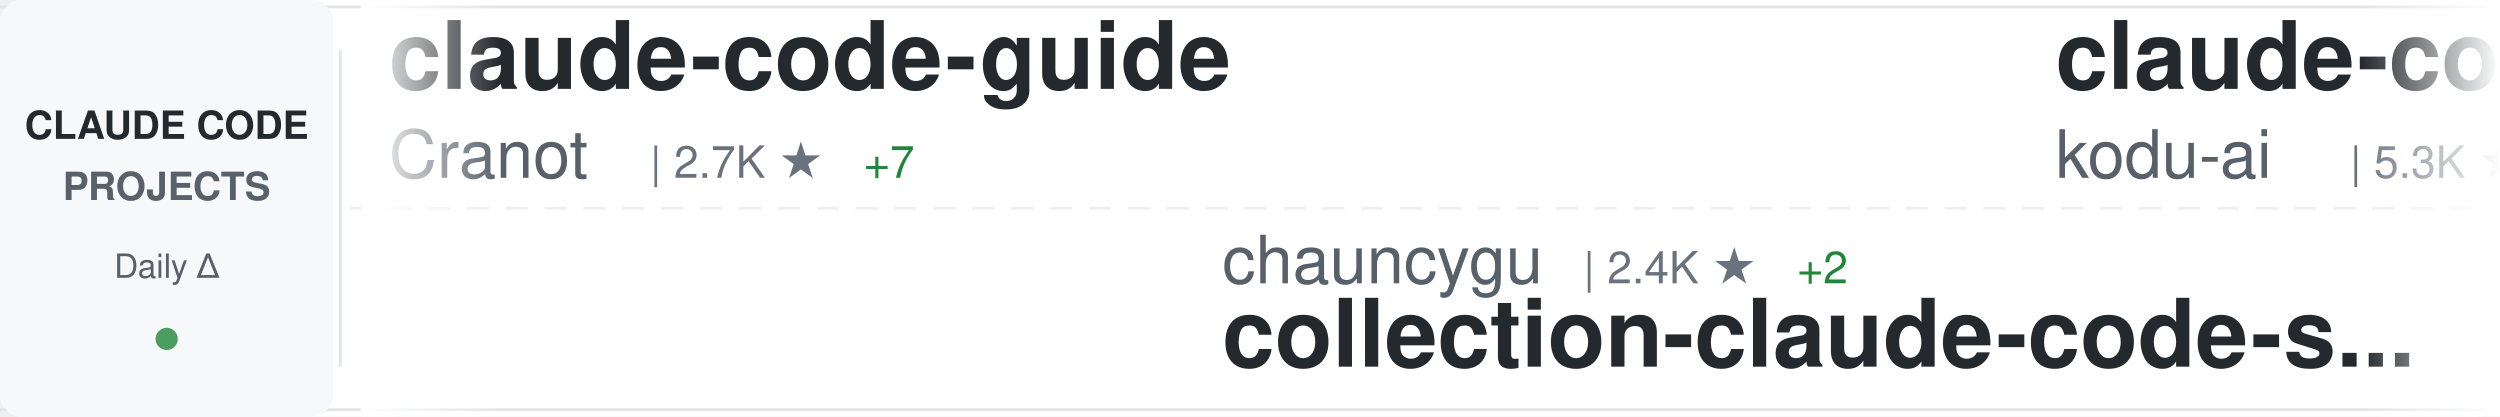
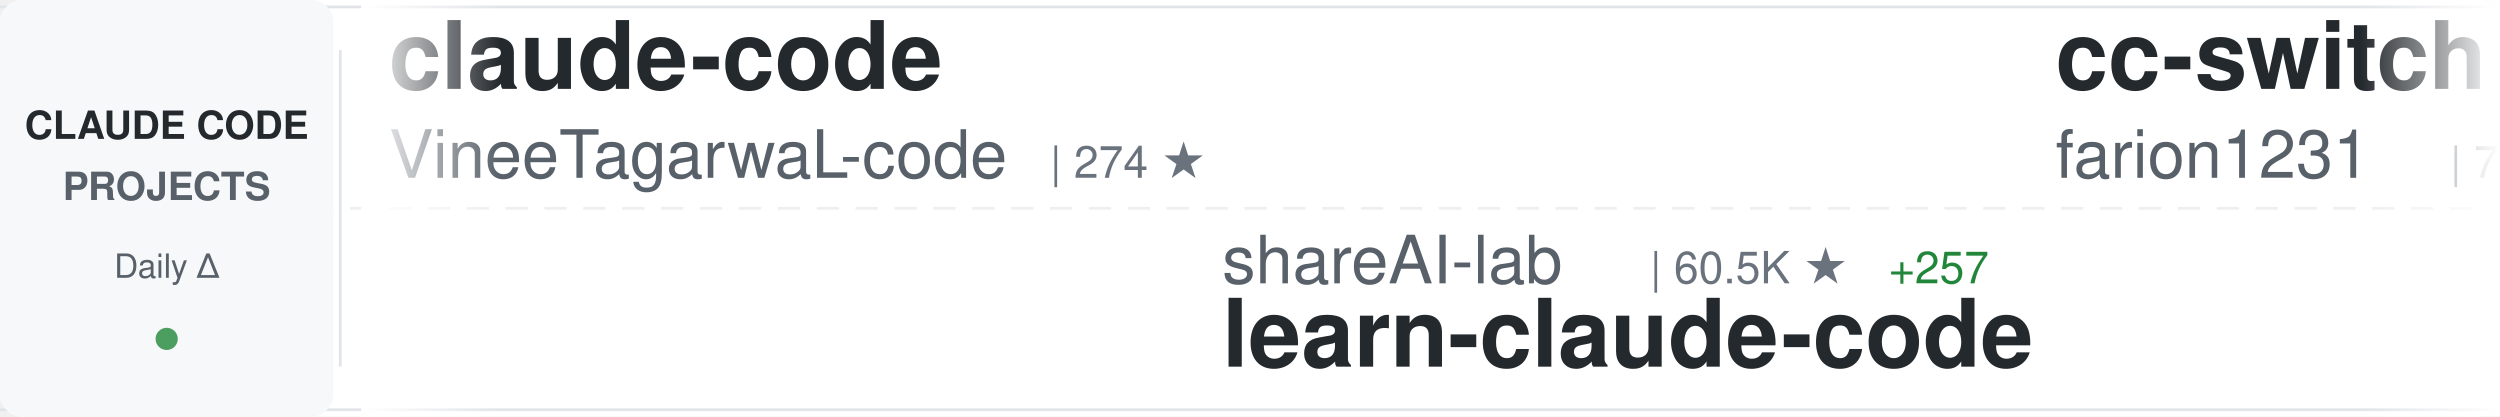
<svg xmlns="http://www.w3.org/2000/svg" width="900" height="150">
  <defs>
    <linearGradient id="awesomeLeftFade" x1="0%" y1="0%" x2="100%" y2="0%">
      <stop offset="0%" style="stop-color:#ffffff;stop-opacity:1" />
      <stop offset="100%" style="stop-color:#ffffff;stop-opacity:0" />
    </linearGradient>
    <linearGradient id="awesomeRightFade" x1="0%" y1="0%" x2="100%" y2="0%">
      <stop offset="0%" style="stop-color:#ffffff;stop-opacity:0" />
      <stop offset="100%" style="stop-color:#ffffff;stop-opacity:1" />
    </linearGradient>
  </defs>
  <rect width="900" height="150" fill="#ffffff" rx="8" />
  <rect x="0" y="2" width="900" height="1" fill="#e1e4e8" />
  <rect x="0" y="147" width="900" height="1" fill="#e1e4e8" />
  <line x1="0" y1="75" x2="900" y2="75" stroke="#e1e4e8" stroke-width="1" stroke-dasharray="8 6" opacity="0.6" />
  <rect x="0" y="0" width="120" height="150" fill="#f6f8fa" rx="8" />
  <text x="60" y="50" font-family="-apple-system, BlinkMacSystemFont, 'Segoe UI', Helvetica, Arial, sans-serif" font-size="14" font-weight="600" fill="#24292e" text-anchor="middle">CLAUDE CODE</text>
  <text x="60" y="72" font-family="-apple-system, BlinkMacSystemFont, 'Segoe UI', Helvetica, Arial, sans-serif" font-size="14" font-weight="600" fill="#586069" text-anchor="middle">PROJECTS</text>
  <text x="60" y="100" font-family="-apple-system, BlinkMacSystemFont, 'Segoe UI', Helvetica, Arial, sans-serif" font-size="12" font-weight="500" fill="#586069" text-anchor="middle">Daily Δ</text>
  <circle cx="60" cy="122" r="4" fill="#22863a" opacity="0.8" />
  <rect x="122" y="18" width="1" height="114" fill="#e1e4e8" />
  <clipPath id="awesomeTickerClip">
    <rect x="130" y="0" width="770" height="150" />
  </clipPath>
  <g clip-path="url(#awesomeTickerClip)">
    <g id="awesomeTickerItems">
      <animateTransform attributeName="transform" attributeType="XML" type="translate" from="0 0" to="-3000 0" dur="54s" repeatCount="indefinite" />
      <g transform="translate(0, 0)">
-         <text x="140" y="32" font-family="-apple-system, BlinkMacSystemFont, 'Segoe UI', Helvetica, Arial, sans-serif" font-size="34" font-weight="600" fill="#24292e">claude-code-guide</text>
-         <text x="140" y="64" font-family="-apple-system, BlinkMacSystemFont, 'Segoe UI', Helvetica, Arial, sans-serif" font-size="24" font-weight="400" fill="#586069">Cranot</text>
-         <text x="234" y="64" font-family="-apple-system, BlinkMacSystemFont, 'Segoe UI', Helvetica, Arial, sans-serif" font-size="16" font-weight="500" fill="#6a737d">| 2.7K ★</text>
-         <text x="311" y="64" font-family="-apple-system, BlinkMacSystemFont, 'Segoe UI', Helvetica, Arial, sans-serif" font-size="16" font-weight="500" fill="#22863a"> +7</text>
+         <text x="140" y="32" font-family="-apple-system, BlinkMacSystemFont, 'Segoe UI', Helvetica, Arial, sans-serif" font-size="34" font-weight="600" fill="#24292e">claude-code</text>
+         <text x="140" y="64" font-family="-apple-system, BlinkMacSystemFont, 'Segoe UI', Helvetica, Arial, sans-serif" font-size="24" font-weight="400" fill="#586069">VineeTagarwaL-code</text>
+         <text x="378" y="64" font-family="-apple-system, BlinkMacSystemFont, 'Segoe UI', Helvetica, Arial, sans-serif" font-size="16" font-weight="500" fill="#6a737d">| 274 ★</text>
      </g>
      <g transform="translate(300, 0)">
-         <text x="140" y="102" font-family="-apple-system, BlinkMacSystemFont, 'Segoe UI', Helvetica, Arial, sans-serif" font-size="24" font-weight="400" fill="#586069">chauncygu</text>
-         <text x="270" y="102" font-family="-apple-system, BlinkMacSystemFont, 'Segoe UI', Helvetica, Arial, sans-serif" font-size="16" font-weight="500" fill="#6a737d">| 2.4K ★</text>
-         <text x="347" y="102" font-family="-apple-system, BlinkMacSystemFont, 'Segoe UI', Helvetica, Arial, sans-serif" font-size="16" font-weight="500" fill="#22863a"> +2</text>
-         <text x="140" y="132" font-family="-apple-system, BlinkMacSystemFont, 'Segoe UI', Helvetica, Arial, sans-serif" font-size="34" font-weight="600" fill="#24292e">collection-claude-code-s...</text>
+         <text x="140" y="102" font-family="-apple-system, BlinkMacSystemFont, 'Segoe UI', Helvetica, Arial, sans-serif" font-size="24" font-weight="400" fill="#586069">shareAI-lab</text>
+         <text x="294" y="102" font-family="-apple-system, BlinkMacSystemFont, 'Segoe UI', Helvetica, Arial, sans-serif" font-size="16" font-weight="500" fill="#6a737d">| 60.5K ★</text>
+         <text x="380" y="102" font-family="-apple-system, BlinkMacSystemFont, 'Segoe UI', Helvetica, Arial, sans-serif" font-size="16" font-weight="500" fill="#22863a"> +257</text>
+         <text x="140" y="132" font-family="-apple-system, BlinkMacSystemFont, 'Segoe UI', Helvetica, Arial, sans-serif" font-size="34" font-weight="600" fill="#24292e">learn-claude-code</text>
      </g>
      <g transform="translate(600, 0)">
+         <text x="140" y="32" font-family="-apple-system, BlinkMacSystemFont, 'Segoe UI', Helvetica, Arial, sans-serif" font-size="34" font-weight="600" fill="#24292e">cc-switch</text>
+         <text x="140" y="64" font-family="-apple-system, BlinkMacSystemFont, 'Segoe UI', Helvetica, Arial, sans-serif" font-size="24" font-weight="400" fill="#586069">farion1231</text>
+         <text x="282" y="64" font-family="-apple-system, BlinkMacSystemFont, 'Segoe UI', Helvetica, Arial, sans-serif" font-size="16" font-weight="500" fill="#6a737d">| 70.8K ★</text>
+         <text x="368" y="64" font-family="-apple-system, BlinkMacSystemFont, 'Segoe UI', Helvetica, Arial, sans-serif" font-size="16" font-weight="500" fill="#22863a"> +1.1K</text>
+       </g>
+       <g transform="translate(900, 0)">
+         <text x="140" y="102" font-family="-apple-system, BlinkMacSystemFont, 'Segoe UI', Helvetica, Arial, sans-serif" font-size="24" font-weight="400" fill="#586069">Cranot</text>
+         <text x="234" y="102" font-family="-apple-system, BlinkMacSystemFont, 'Segoe UI', Helvetica, Arial, sans-serif" font-size="16" font-weight="500" fill="#6a737d">| 2.7K ★</text>
+         <text x="311" y="102" font-family="-apple-system, BlinkMacSystemFont, 'Segoe UI', Helvetica, Arial, sans-serif" font-size="16" font-weight="500" fill="#22863a"> +7</text>
+         <text x="140" y="132" font-family="-apple-system, BlinkMacSystemFont, 'Segoe UI', Helvetica, Arial, sans-serif" font-size="34" font-weight="600" fill="#24292e">claude-code-guide</text>
+       </g>
+       <g transform="translate(1200, 0)">
+         <text x="140" y="32" font-family="-apple-system, BlinkMacSystemFont, 'Segoe UI', Helvetica, Arial, sans-serif" font-size="34" font-weight="600" fill="#24292e">claude-code-source-build</text>
+         <text x="140" y="64" font-family="-apple-system, BlinkMacSystemFont, 'Segoe UI', Helvetica, Arial, sans-serif" font-size="24" font-weight="400" fill="#586069">andrew-kramer-inno</text>
+         <text x="378" y="64" font-family="-apple-system, BlinkMacSystemFont, 'Segoe UI', Helvetica, Arial, sans-serif" font-size="16" font-weight="500" fill="#6a737d">| 588 ★</text>
+       </g>
+       <g transform="translate(1500, 0)">
+         <text x="140" y="102" font-family="-apple-system, BlinkMacSystemFont, 'Segoe UI', Helvetica, Arial, sans-serif" font-size="24" font-weight="400" fill="#586069">carlvellotti</text>
+         <text x="306" y="102" font-family="-apple-system, BlinkMacSystemFont, 'Segoe UI', Helvetica, Arial, sans-serif" font-size="16" font-weight="500" fill="#6a737d">| 2.0K ★</text>
+         <text x="383" y="102" font-family="-apple-system, BlinkMacSystemFont, 'Segoe UI', Helvetica, Arial, sans-serif" font-size="16" font-weight="500" fill="#22863a"> +5</text>
+         <text x="140" y="132" font-family="-apple-system, BlinkMacSystemFont, 'Segoe UI', Helvetica, Arial, sans-serif" font-size="34" font-weight="600" fill="#24292e">claude-code-pm-course</text>
+       </g>
+       <g transform="translate(1800, 0)">
        <text x="140" y="32" font-family="-apple-system, BlinkMacSystemFont, 'Segoe UI', Helvetica, Arial, sans-serif" font-size="34" font-weight="600" fill="#24292e">claude-coder</text>
        <text x="140" y="64" font-family="-apple-system, BlinkMacSystemFont, 'Segoe UI', Helvetica, Arial, sans-serif" font-size="24" font-weight="400" fill="#586069">kodu-ai</text>
        <text x="246" y="64" font-family="-apple-system, BlinkMacSystemFont, 'Segoe UI', Helvetica, Arial, sans-serif" font-size="16" font-weight="500" fill="#6a737d">| 5.3K ★</text>
        <text x="323" y="64" font-family="-apple-system, BlinkMacSystemFont, 'Segoe UI', Helvetica, Arial, sans-serif" font-size="16" font-weight="500" fill="#22863a"> +1</text>
      </g>
-       <g transform="translate(900, 0)">
+       <g transform="translate(2100, 0)">
+         <text x="140" y="102" font-family="-apple-system, BlinkMacSystemFont, 'Segoe UI', Helvetica, Arial, sans-serif" font-size="24" font-weight="400" fill="#586069">claude-code-best</text>
+         <text x="354" y="102" font-family="-apple-system, BlinkMacSystemFont, 'Segoe UI', Helvetica, Arial, sans-serif" font-size="16" font-weight="500" fill="#6a737d">| 18.2K ★</text>
+         <text x="440" y="102" font-family="-apple-system, BlinkMacSystemFont, 'Segoe UI', Helvetica, Arial, sans-serif" font-size="16" font-weight="500" fill="#22863a"> +44</text>
+         <text x="140" y="132" font-family="-apple-system, BlinkMacSystemFont, 'Segoe UI', Helvetica, Arial, sans-serif" font-size="34" font-weight="600" fill="#24292e">claude-code</text>
+       </g>
+       <g transform="translate(2400, 0)">
+         <text x="140" y="32" font-family="-apple-system, BlinkMacSystemFont, 'Segoe UI', Helvetica, Arial, sans-serif" font-size="34" font-weight="600" fill="#24292e">oh-my-claudecode</text>
+         <text x="140" y="64" font-family="-apple-system, BlinkMacSystemFont, 'Segoe UI', Helvetica, Arial, sans-serif" font-size="24" font-weight="400" fill="#586069">Yeachan-Heo</text>
+         <text x="294" y="64" font-family="-apple-system, BlinkMacSystemFont, 'Segoe UI', Helvetica, Arial, sans-serif" font-size="16" font-weight="500" fill="#6a737d">| 33.8K ★</text>
+         <text x="380" y="64" font-family="-apple-system, BlinkMacSystemFont, 'Segoe UI', Helvetica, Arial, sans-serif" font-size="16" font-weight="500" fill="#22863a"> +165</text>
+       </g>
+       <g transform="translate(2700, 0)">
+         <text x="140" y="102" font-family="-apple-system, BlinkMacSystemFont, 'Segoe UI', Helvetica, Arial, sans-serif" font-size="24" font-weight="400" fill="#586069">anthropics</text>
+         <text x="282" y="102" font-family="-apple-system, BlinkMacSystemFont, 'Segoe UI', Helvetica, Arial, sans-serif" font-size="16" font-weight="500" fill="#6a737d">| 826 ★</text>
+         <text x="350" y="102" font-family="-apple-system, BlinkMacSystemFont, 'Segoe UI', Helvetica, Arial, sans-serif" font-size="16" font-weight="500" fill="#22863a"> +5</text>
+         <text x="140" y="132" font-family="-apple-system, BlinkMacSystemFont, 'Segoe UI', Helvetica, Arial, sans-serif" font-size="34" font-weight="600" fill="#24292e">claude-code-base-action</text>
+       </g>
+       <g transform="translate(3000, 0)">
+         <text x="140" y="32" font-family="-apple-system, BlinkMacSystemFont, 'Segoe UI', Helvetica, Arial, sans-serif" font-size="34" font-weight="600" fill="#24292e">claude-code</text>
+         <text x="140" y="64" font-family="-apple-system, BlinkMacSystemFont, 'Segoe UI', Helvetica, Arial, sans-serif" font-size="24" font-weight="400" fill="#586069">VineeTagarwaL-code</text>
+         <text x="378" y="64" font-family="-apple-system, BlinkMacSystemFont, 'Segoe UI', Helvetica, Arial, sans-serif" font-size="16" font-weight="500" fill="#6a737d">| 274 ★</text>
+       </g>
+       <g transform="translate(3300, 0)">
        <text x="140" y="102" font-family="-apple-system, BlinkMacSystemFont, 'Segoe UI', Helvetica, Arial, sans-serif" font-size="24" font-weight="400" fill="#586069">shareAI-lab</text>
-         <text x="294" y="102" font-family="-apple-system, BlinkMacSystemFont, 'Segoe UI', Helvetica, Arial, sans-serif" font-size="16" font-weight="500" fill="#6a737d">| 60.4K ★</text>
-         <text x="380" y="102" font-family="-apple-system, BlinkMacSystemFont, 'Segoe UI', Helvetica, Arial, sans-serif" font-size="16" font-weight="500" fill="#22863a"> +247</text>
+         <text x="294" y="102" font-family="-apple-system, BlinkMacSystemFont, 'Segoe UI', Helvetica, Arial, sans-serif" font-size="16" font-weight="500" fill="#6a737d">| 60.5K ★</text>
+         <text x="380" y="102" font-family="-apple-system, BlinkMacSystemFont, 'Segoe UI', Helvetica, Arial, sans-serif" font-size="16" font-weight="500" fill="#22863a"> +257</text>
        <text x="140" y="132" font-family="-apple-system, BlinkMacSystemFont, 'Segoe UI', Helvetica, Arial, sans-serif" font-size="34" font-weight="600" fill="#24292e">learn-claude-code</text>
      </g>
-       <g transform="translate(1200, 0)">
-         <text x="140" y="32" font-family="-apple-system, BlinkMacSystemFont, 'Segoe UI', Helvetica, Arial, sans-serif" font-size="34" font-weight="600" fill="#24292e">claude-code</text>
-         <text x="140" y="64" font-family="-apple-system, BlinkMacSystemFont, 'Segoe UI', Helvetica, Arial, sans-serif" font-size="24" font-weight="400" fill="#586069">isboyjc</text>
-         <text x="246" y="64" font-family="-apple-system, BlinkMacSystemFont, 'Segoe UI', Helvetica, Arial, sans-serif" font-size="16" font-weight="500" fill="#6a737d">| 157 ★</text>
-       </g>
-       <g transform="translate(1500, 0)">
-         <text x="140" y="102" font-family="-apple-system, BlinkMacSystemFont, 'Segoe UI', Helvetica, Arial, sans-serif" font-size="24" font-weight="400" fill="#586069">anthropics</text>
-         <text x="282" y="102" font-family="-apple-system, BlinkMacSystemFont, 'Segoe UI', Helvetica, Arial, sans-serif" font-size="16" font-weight="500" fill="#6a737d">| 134.1K ★</text>
-         <text x="377" y="102" font-family="-apple-system, BlinkMacSystemFont, 'Segoe UI', Helvetica, Arial, sans-serif" font-size="16" font-weight="500" fill="#22863a"> +657</text>
-         <text x="140" y="132" font-family="-apple-system, BlinkMacSystemFont, 'Segoe UI', Helvetica, Arial, sans-serif" font-size="34" font-weight="600" fill="#24292e">skills</text>
-       </g>
-       <g transform="translate(1800, 0)">
-         <text x="140" y="32" font-family="-apple-system, BlinkMacSystemFont, 'Segoe UI', Helvetica, Arial, sans-serif" font-size="34" font-weight="600" fill="#24292e">Claude-Code</text>
-         <text x="140" y="64" font-family="-apple-system, BlinkMacSystemFont, 'Segoe UI', Helvetica, Arial, sans-serif" font-size="24" font-weight="400" fill="#586069">KPR111</text>
-         <text x="234" y="64" font-family="-apple-system, BlinkMacSystemFont, 'Segoe UI', Helvetica, Arial, sans-serif" font-size="16" font-weight="500" fill="#6a737d">| 17 ★</text>
-         <text x="293" y="64" font-family="-apple-system, BlinkMacSystemFont, 'Segoe UI', Helvetica, Arial, sans-serif" font-size="16" font-weight="500" fill="#22863a"> +1</text>
-       </g>
-       <g transform="translate(2100, 0)">
-         <text x="140" y="102" font-family="-apple-system, BlinkMacSystemFont, 'Segoe UI', Helvetica, Arial, sans-serif" font-size="24" font-weight="400" fill="#586069">alejandrobalderas</text>
-         <text x="366" y="102" font-family="-apple-system, BlinkMacSystemFont, 'Segoe UI', Helvetica, Arial, sans-serif" font-size="16" font-weight="500" fill="#6a737d">| 1.9K ★</text>
-         <text x="443" y="102" font-family="-apple-system, BlinkMacSystemFont, 'Segoe UI', Helvetica, Arial, sans-serif" font-size="16" font-weight="500" fill="#22863a"> +5</text>
-         <text x="140" y="132" font-family="-apple-system, BlinkMacSystemFont, 'Segoe UI', Helvetica, Arial, sans-serif" font-size="34" font-weight="600" fill="#24292e">claude-code-from-source</text>
-       </g>
-       <g transform="translate(2400, 0)">
-         <text x="140" y="32" font-family="-apple-system, BlinkMacSystemFont, 'Segoe UI', Helvetica, Arial, sans-serif" font-size="34" font-weight="600" fill="#24292e">claude-code</text>
-         <text x="140" y="64" font-family="-apple-system, BlinkMacSystemFont, 'Segoe UI', Helvetica, Arial, sans-serif" font-size="24" font-weight="400" fill="#586069">T-Lab-CUHKSZ</text>
-         <text x="306" y="64" font-family="-apple-system, BlinkMacSystemFont, 'Segoe UI', Helvetica, Arial, sans-serif" font-size="16" font-weight="500" fill="#6a737d">| 310 ★</text>
-       </g>
-       <g transform="translate(2700, 0)">
-         <text x="140" y="102" font-family="-apple-system, BlinkMacSystemFont, 'Segoe UI', Helvetica, Arial, sans-serif" font-size="24" font-weight="400" fill="#586069">claude-code-best</text>
-         <text x="354" y="102" font-family="-apple-system, BlinkMacSystemFont, 'Segoe UI', Helvetica, Arial, sans-serif" font-size="16" font-weight="500" fill="#6a737d">| 18.2K ★</text>
-         <text x="440" y="102" font-family="-apple-system, BlinkMacSystemFont, 'Segoe UI', Helvetica, Arial, sans-serif" font-size="16" font-weight="500" fill="#22863a"> +54</text>
-         <text x="140" y="132" font-family="-apple-system, BlinkMacSystemFont, 'Segoe UI', Helvetica, Arial, sans-serif" font-size="34" font-weight="600" fill="#24292e">claude-code</text>
-       </g>
-       <g transform="translate(3000, 0)">
-         <text x="140" y="32" font-family="-apple-system, BlinkMacSystemFont, 'Segoe UI', Helvetica, Arial, sans-serif" font-size="34" font-weight="600" fill="#24292e">claude-code-guide</text>
-         <text x="140" y="64" font-family="-apple-system, BlinkMacSystemFont, 'Segoe UI', Helvetica, Arial, sans-serif" font-size="24" font-weight="400" fill="#586069">Cranot</text>
-         <text x="234" y="64" font-family="-apple-system, BlinkMacSystemFont, 'Segoe UI', Helvetica, Arial, sans-serif" font-size="16" font-weight="500" fill="#6a737d">| 2.7K ★</text>
-         <text x="311" y="64" font-family="-apple-system, BlinkMacSystemFont, 'Segoe UI', Helvetica, Arial, sans-serif" font-size="16" font-weight="500" fill="#22863a"> +7</text>
-       </g>
-       <g transform="translate(3300, 0)">
-         <text x="140" y="102" font-family="-apple-system, BlinkMacSystemFont, 'Segoe UI', Helvetica, Arial, sans-serif" font-size="24" font-weight="400" fill="#586069">chauncygu</text>
-         <text x="270" y="102" font-family="-apple-system, BlinkMacSystemFont, 'Segoe UI', Helvetica, Arial, sans-serif" font-size="16" font-weight="500" fill="#6a737d">| 2.4K ★</text>
-         <text x="347" y="102" font-family="-apple-system, BlinkMacSystemFont, 'Segoe UI', Helvetica, Arial, sans-serif" font-size="16" font-weight="500" fill="#22863a"> +2</text>
-         <text x="140" y="132" font-family="-apple-system, BlinkMacSystemFont, 'Segoe UI', Helvetica, Arial, sans-serif" font-size="34" font-weight="600" fill="#24292e">collection-claude-code-s...</text>
-       </g>
      <g transform="translate(3600, 0)">
-         <text x="140" y="32" font-family="-apple-system, BlinkMacSystemFont, 'Segoe UI', Helvetica, Arial, sans-serif" font-size="34" font-weight="600" fill="#24292e">claude-coder</text>
-         <text x="140" y="64" font-family="-apple-system, BlinkMacSystemFont, 'Segoe UI', Helvetica, Arial, sans-serif" font-size="24" font-weight="400" fill="#586069">kodu-ai</text>
-         <text x="246" y="64" font-family="-apple-system, BlinkMacSystemFont, 'Segoe UI', Helvetica, Arial, sans-serif" font-size="16" font-weight="500" fill="#6a737d">| 5.3K ★</text>
-         <text x="323" y="64" font-family="-apple-system, BlinkMacSystemFont, 'Segoe UI', Helvetica, Arial, sans-serif" font-size="16" font-weight="500" fill="#22863a"> +1</text>
+         <text x="140" y="32" font-family="-apple-system, BlinkMacSystemFont, 'Segoe UI', Helvetica, Arial, sans-serif" font-size="34" font-weight="600" fill="#24292e">cc-switch</text>
+         <text x="140" y="64" font-family="-apple-system, BlinkMacSystemFont, 'Segoe UI', Helvetica, Arial, sans-serif" font-size="24" font-weight="400" fill="#586069">farion1231</text>
+         <text x="282" y="64" font-family="-apple-system, BlinkMacSystemFont, 'Segoe UI', Helvetica, Arial, sans-serif" font-size="16" font-weight="500" fill="#6a737d">| 70.8K ★</text>
+         <text x="368" y="64" font-family="-apple-system, BlinkMacSystemFont, 'Segoe UI', Helvetica, Arial, sans-serif" font-size="16" font-weight="500" fill="#22863a"> +1.1K</text>
      </g>
      <g transform="translate(3900, 0)">
-         <text x="140" y="102" font-family="-apple-system, BlinkMacSystemFont, 'Segoe UI', Helvetica, Arial, sans-serif" font-size="24" font-weight="400" fill="#586069">shareAI-lab</text>
-         <text x="294" y="102" font-family="-apple-system, BlinkMacSystemFont, 'Segoe UI', Helvetica, Arial, sans-serif" font-size="16" font-weight="500" fill="#6a737d">| 60.4K ★</text>
-         <text x="380" y="102" font-family="-apple-system, BlinkMacSystemFont, 'Segoe UI', Helvetica, Arial, sans-serif" font-size="16" font-weight="500" fill="#22863a"> +247</text>
-         <text x="140" y="132" font-family="-apple-system, BlinkMacSystemFont, 'Segoe UI', Helvetica, Arial, sans-serif" font-size="34" font-weight="600" fill="#24292e">learn-claude-code</text>
+         <text x="140" y="102" font-family="-apple-system, BlinkMacSystemFont, 'Segoe UI', Helvetica, Arial, sans-serif" font-size="24" font-weight="400" fill="#586069">Cranot</text>
+         <text x="234" y="102" font-family="-apple-system, BlinkMacSystemFont, 'Segoe UI', Helvetica, Arial, sans-serif" font-size="16" font-weight="500" fill="#6a737d">| 2.7K ★</text>
+         <text x="311" y="102" font-family="-apple-system, BlinkMacSystemFont, 'Segoe UI', Helvetica, Arial, sans-serif" font-size="16" font-weight="500" fill="#22863a"> +7</text>
+         <text x="140" y="132" font-family="-apple-system, BlinkMacSystemFont, 'Segoe UI', Helvetica, Arial, sans-serif" font-size="34" font-weight="600" fill="#24292e">claude-code-guide</text>
      </g>
    </g>
  </g>
  <rect x="130" y="0" width="50" height="150" fill="url(#awesomeLeftFade)" />
  <rect x="850" y="0" width="50" height="150" fill="url(#awesomeRightFade)" />
</svg>
